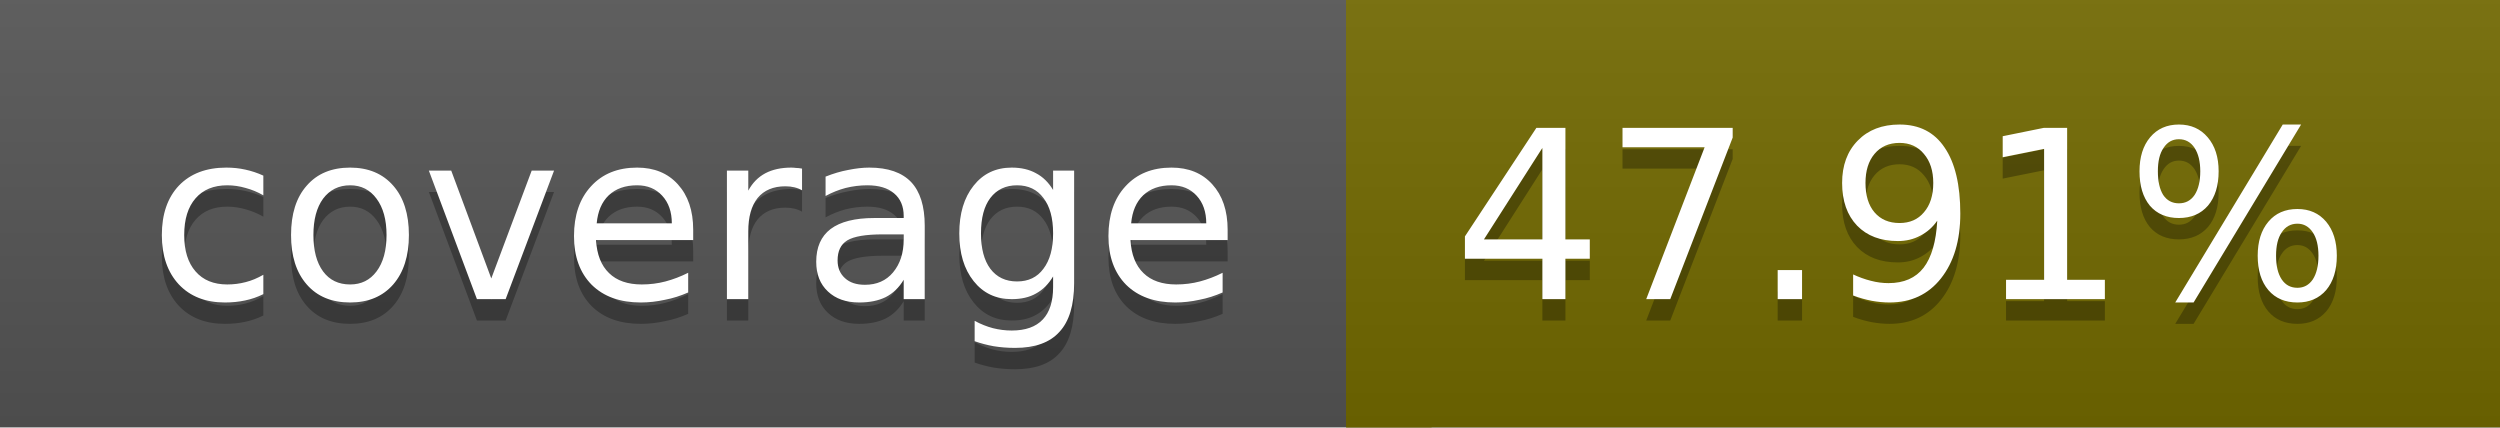
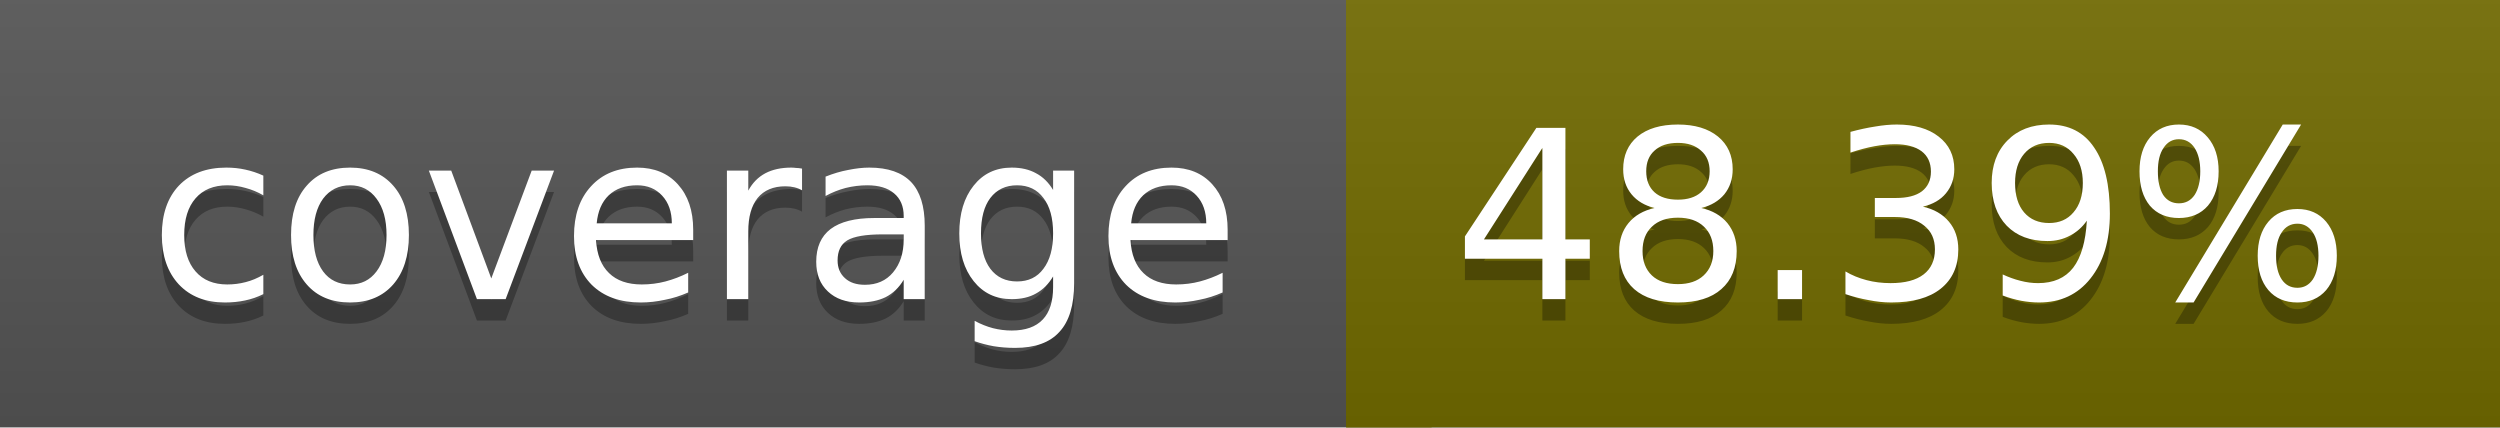
<svg xmlns="http://www.w3.org/2000/svg" width="117" height="20">
  <linearGradient id="a" x2="0" y2="100%">
    <stop offset="0" stop-color="#bbb" stop-opacity=".1" />
    <stop offset="1" stop-opacity=".1" />
  </linearGradient>
  <rect rx="0" width="117" height="20" fill="#555" />
-   <rect rx="0" x="63" width="54" height="20" fill="#736a00" />
-   <path fill="#736a00" d="M63 0h4v20h-4z" />
+   <rect rx="0" x="63" width="54" height="20" fill="#726b00" />
+   <path fill="#726b00" d="M63 0h4v20h-4z" />
  <rect rx="0" width="117" height="20" fill="url(#a)" />
  <g fill="#fff" text-anchor="middle" font-family="DejaVu Sans,Verdana,Geneva,sans-serif" font-size="11">
    <text x="32.5" y="15" fill="#010101" fill-opacity=".3">coverage</text>
    <text x="32.5" y="14">coverage</text>
-     <text x="89" y="15" fill="#010101" fill-opacity=".3">47.91%</text>
-     <text x="89" y="14">47.91%</text>
+     <text x="89" y="15" fill="#010101" fill-opacity=".3">48.39%</text>
+     <text x="89" y="14">48.39%</text>
  </g>
</svg>
